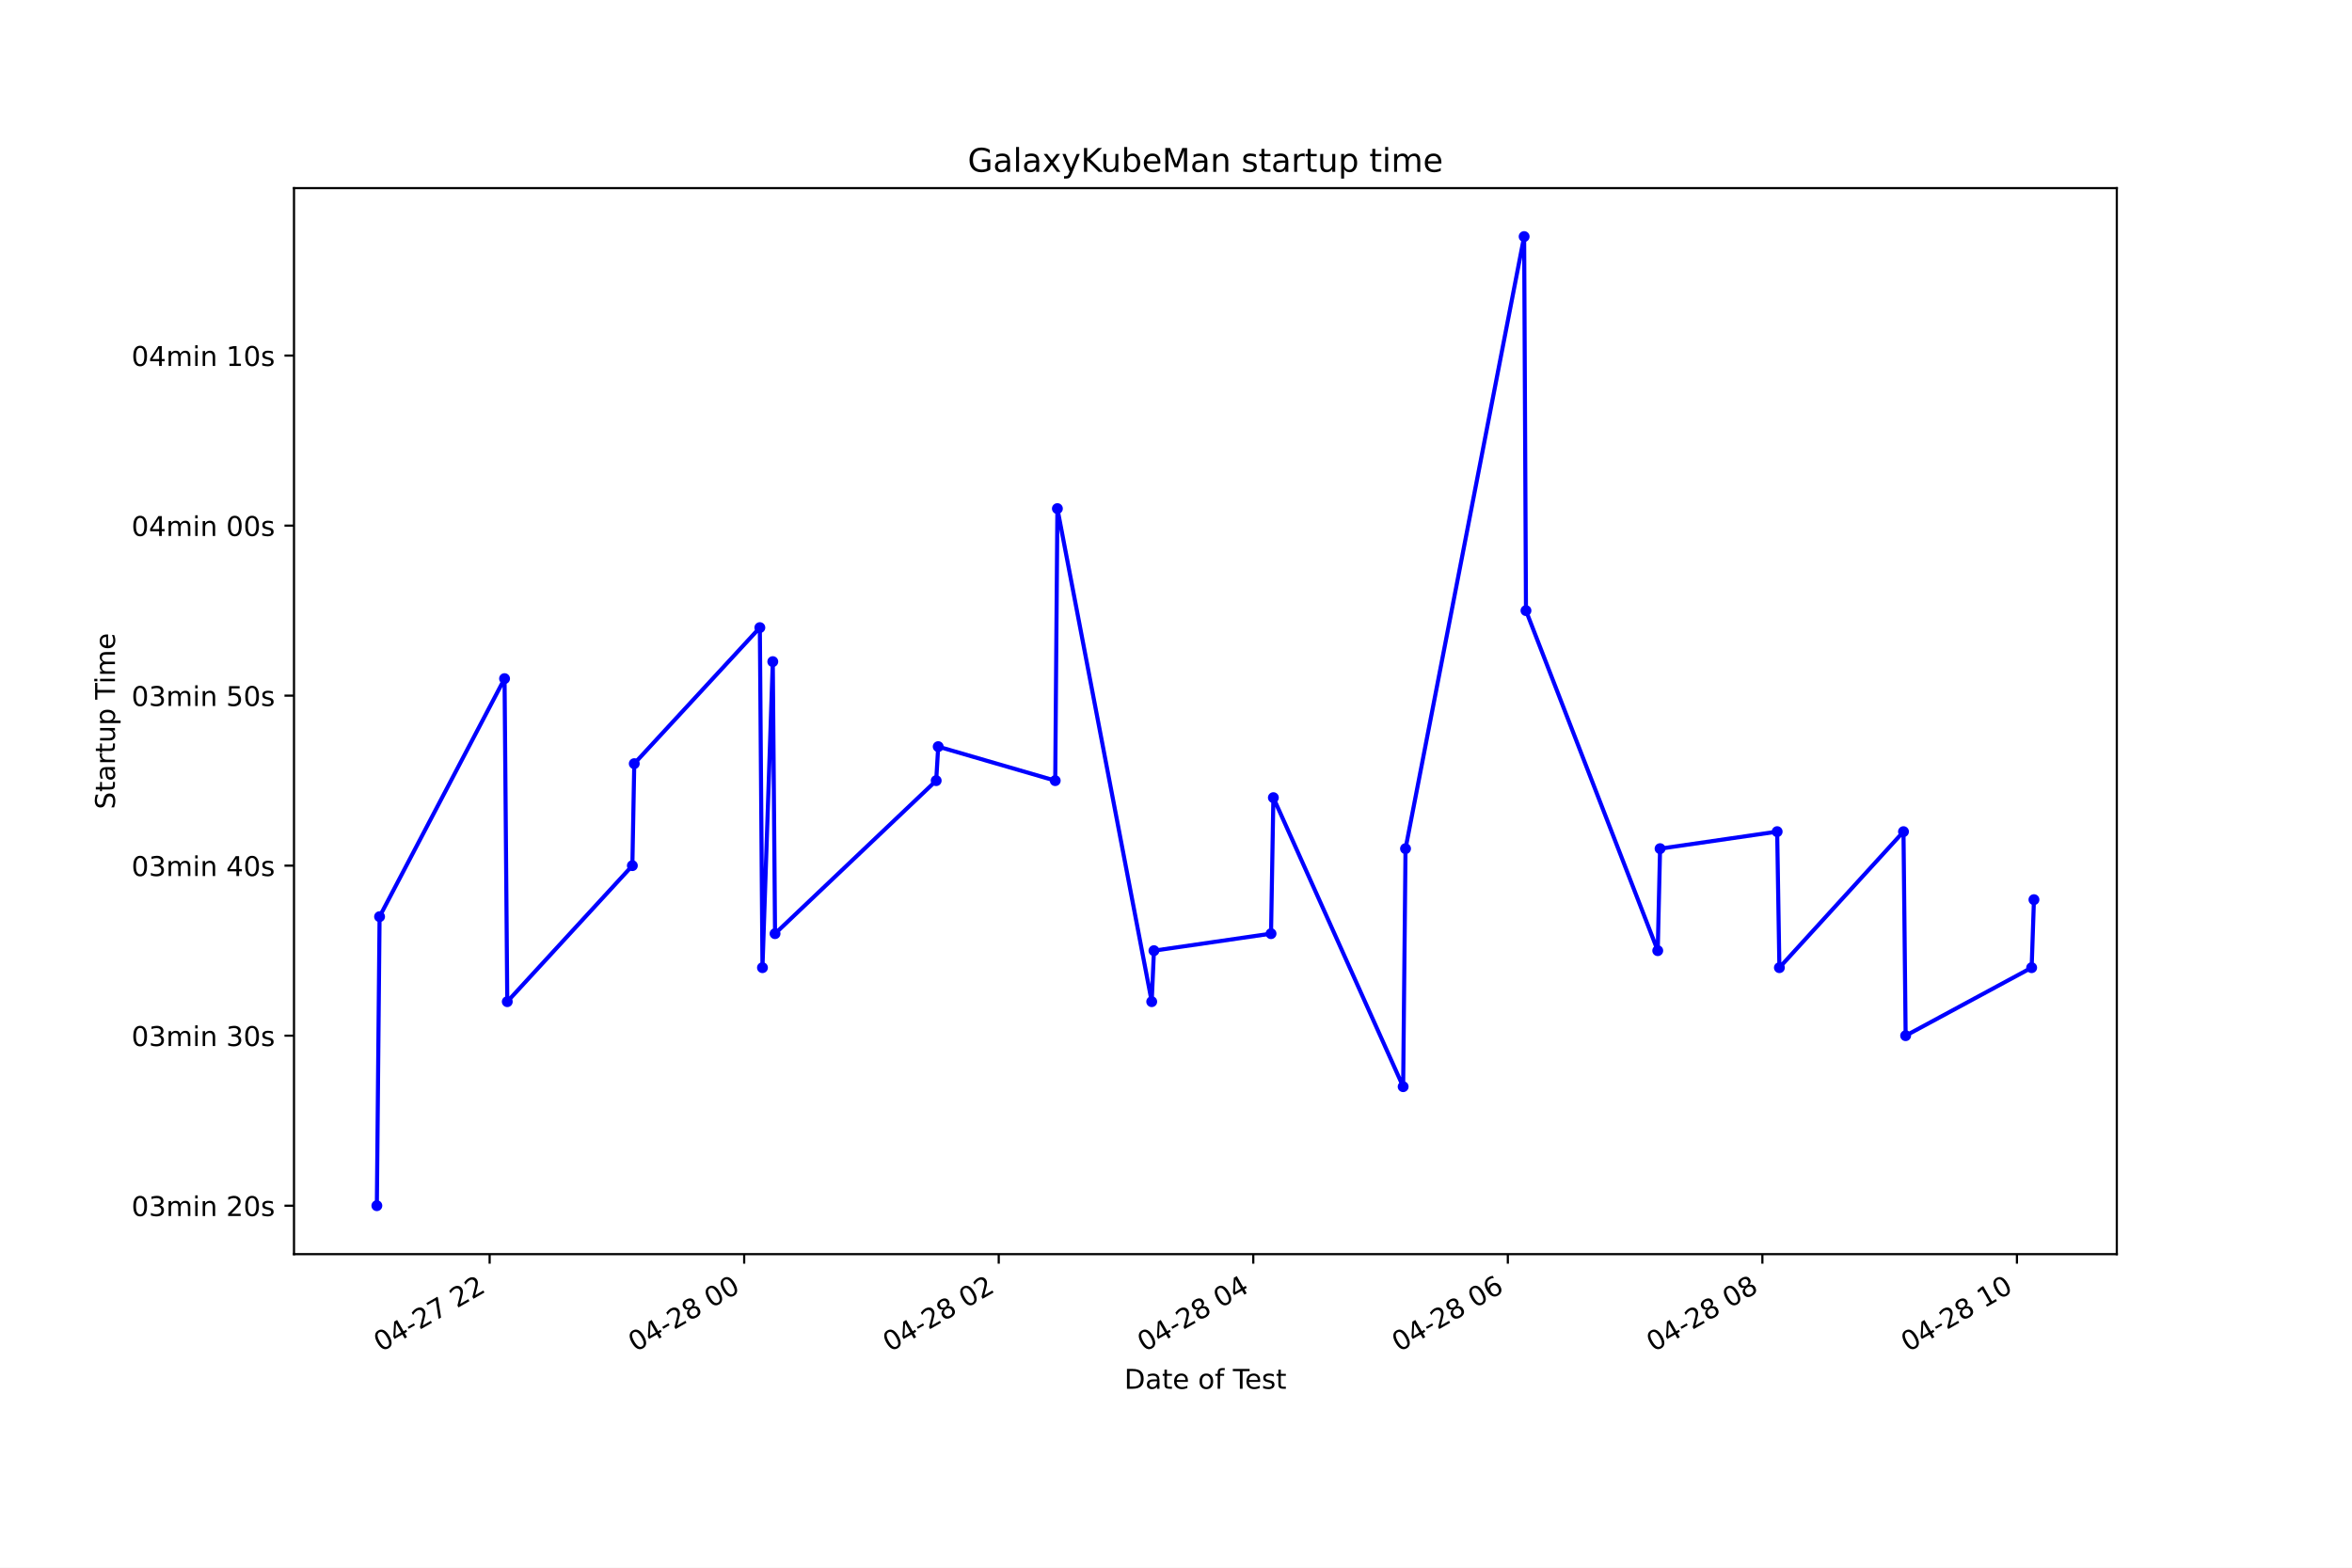
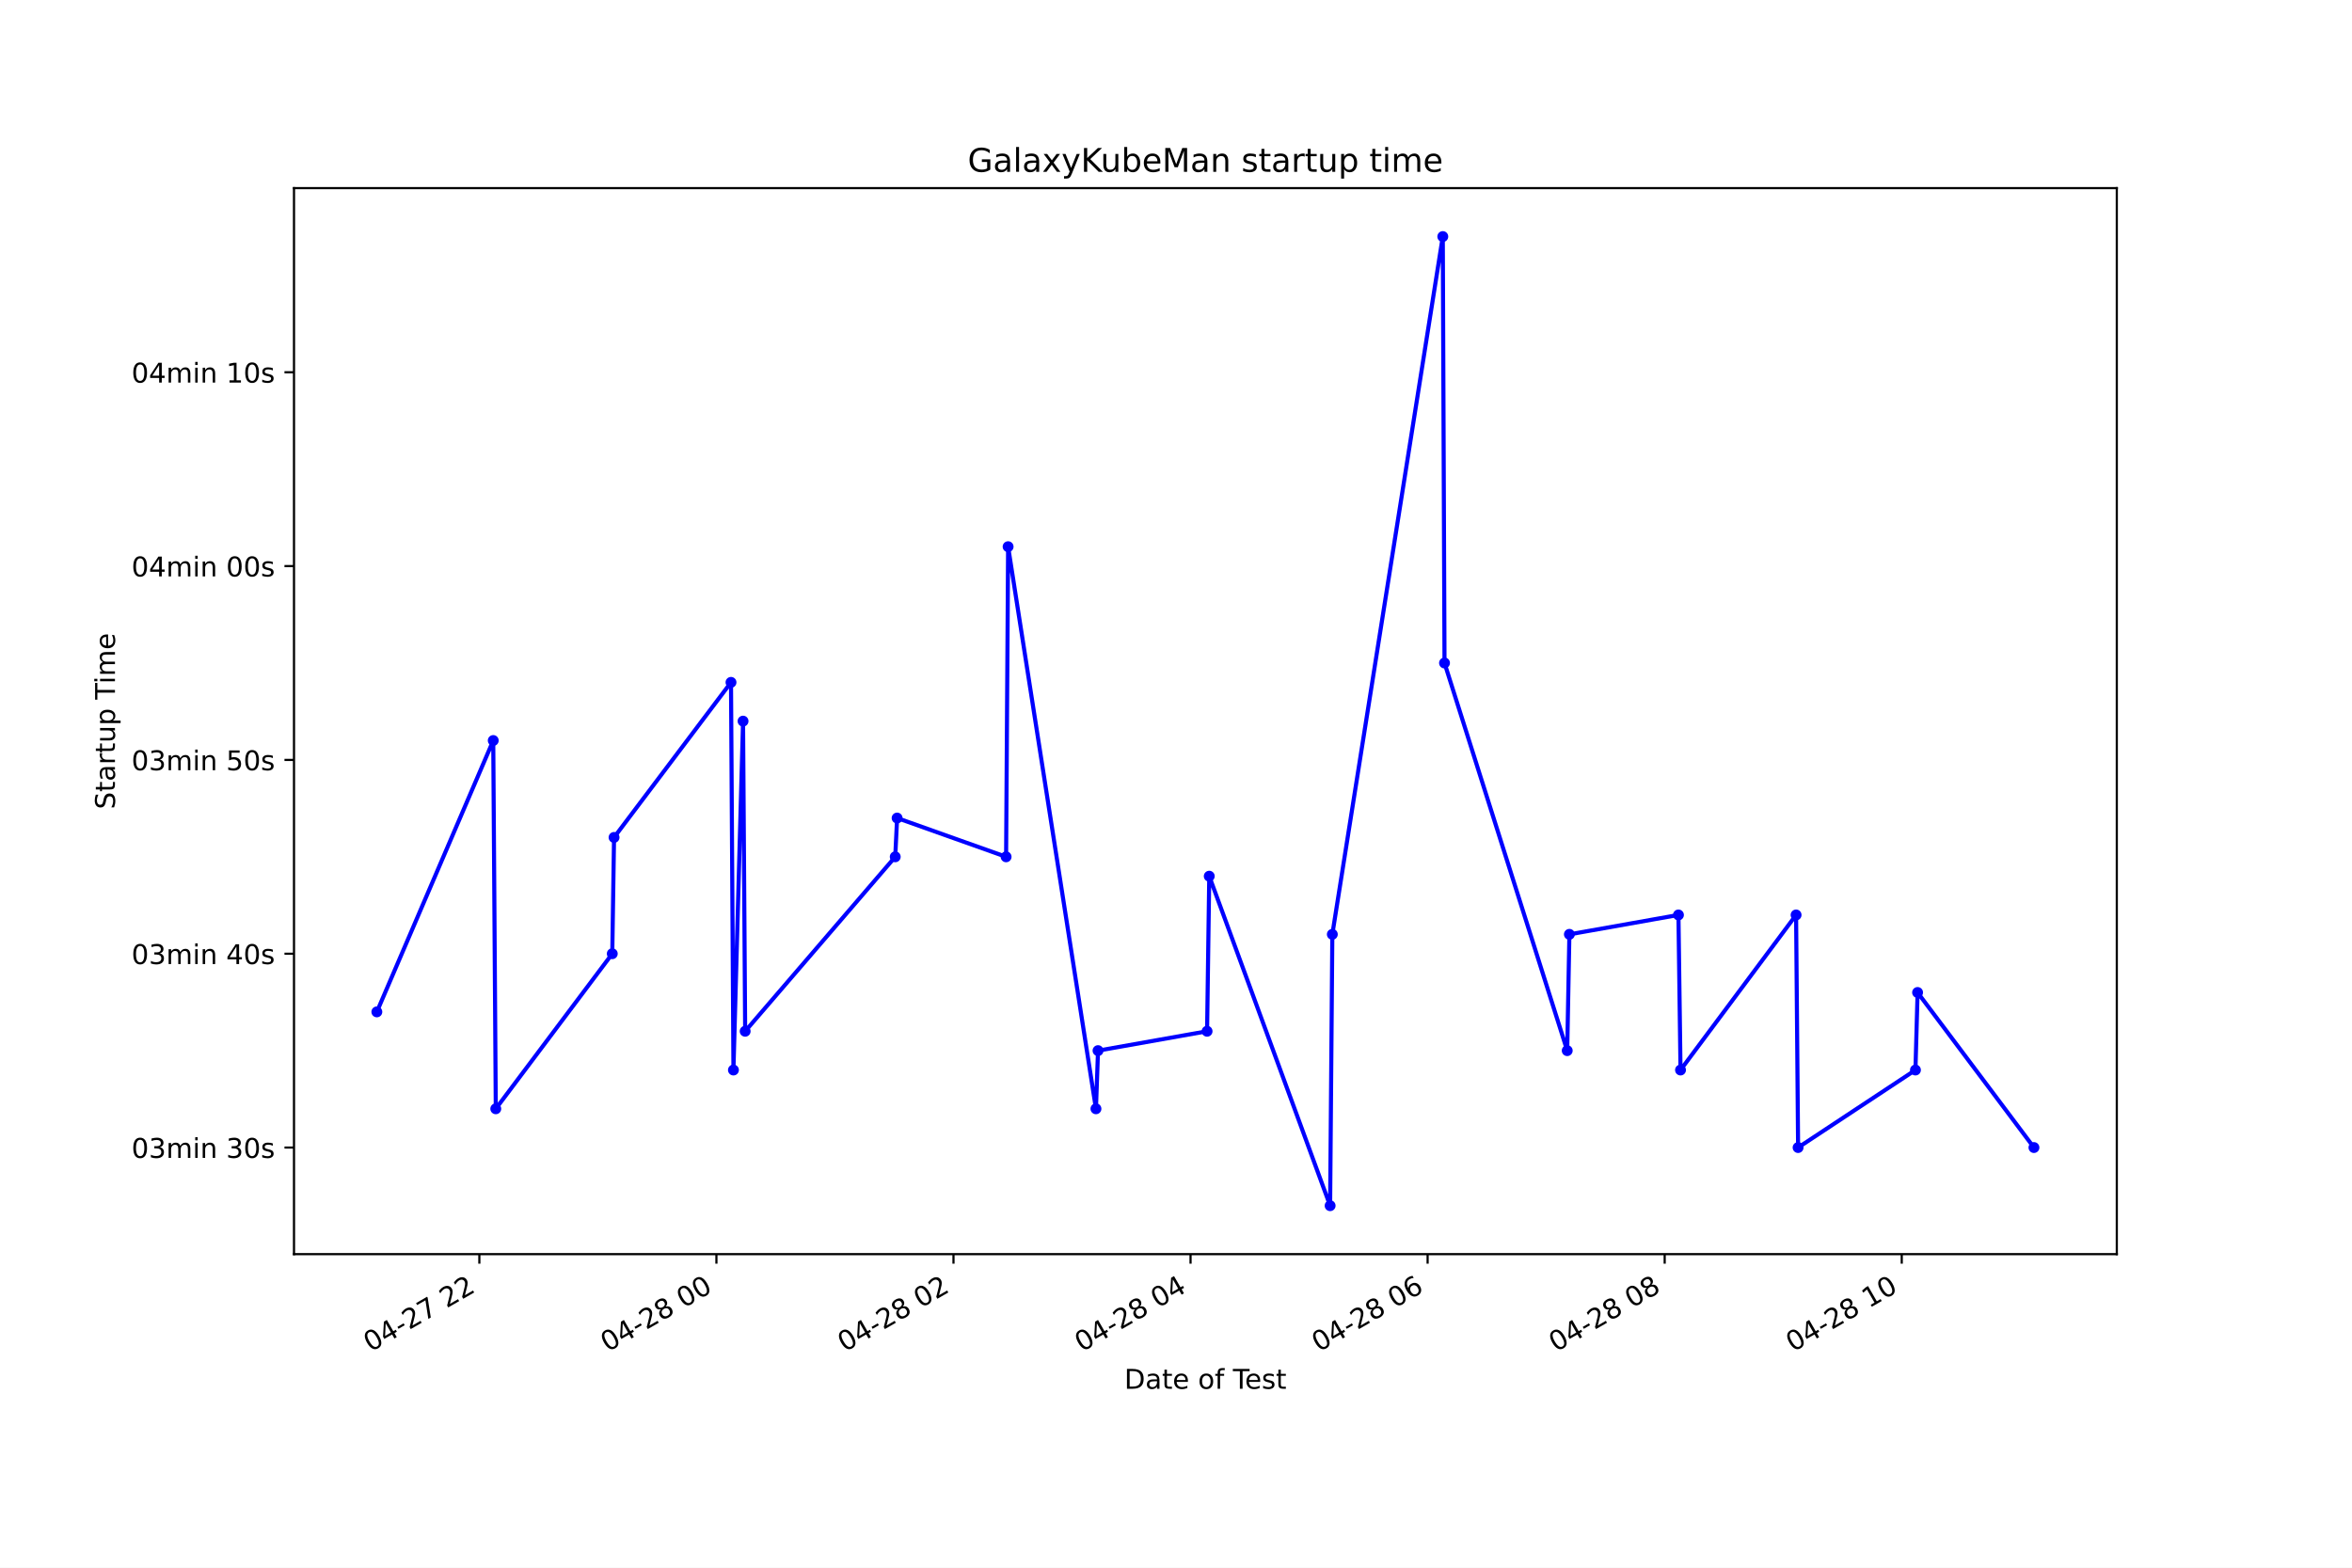
<svg xmlns="http://www.w3.org/2000/svg" xmlns:xlink="http://www.w3.org/1999/xlink" height="576pt" version="1.1" viewBox="0 0 864 576" width="864pt">
  <defs>
    <style type="text/css">*{stroke-linecap:butt;stroke-linejoin:round;}</style>
  </defs>
  <g id="figure_1">
    <g id="patch_1">
      <path d="M 0 576  L 864 576  L 864 0  L 0 0  z " style="fill:#ffffff;" />
    </g>
    <g id="axes_1">
      <g id="patch_2">
        <path d="M 108 460.8  L 777.6 460.8  L 777.6 69.12  L 108 69.12  z " style="fill:#ffffff;" />
      </g>
      <g id="matplotlib.axis_1">
        <g id="xtick_1">
          <g id="line2d_1">
            <defs>
-               <path d="M 0 0  L 0 3.5  " id="m2282f5052c" style="stroke:#000000;stroke-width:0.8;" />
+               <path d="M 0 0  L 0 3.5  " id="m87cd0deaf4" style="stroke:#000000;stroke-width:0.8;" />
            </defs>
            <g>
-               <use style="stroke:#000000;stroke-width:0.8;" x="179.866" xlink:href="#m2282f5052c" y="460.8" />
+               <use style="stroke:#000000;stroke-width:0.8;" x="176.089" xlink:href="#m87cd0deaf4" y="460.8" />
            </g>
          </g>
          <g id="text_1">
-             <g transform="translate(139.8887 496.8609)rotate(-30)scale(0.1 -0.1)">
+             <g transform="translate(136.1116 496.8609)rotate(-30)scale(0.1 -0.1)">
              <defs>
                <path d="M 2034 4250  Q 1547 4250 1301 3770  Q 1056 3291 1056 2328  Q 1056 1369 1301 889  Q 1547 409 2034 409  Q 2525 409 2770 889  Q 3016 1369 3016 2328  Q 3016 3291 2770 3770  Q 2525 4250 2034 4250  z M 2034 4750  Q 2819 4750 3233 4129  Q 3647 3509 3647 2328  Q 3647 1150 3233 529  Q 2819 -91 2034 -91  Q 1250 -91 836 529  Q 422 1150 422 2328  Q 422 3509 836 4129  Q 1250 4750 2034 4750  z " id="DejaVuSans-30" transform="scale(0.015625)" />
                <path d="M 2419 4116  L 825 1625  L 2419 1625  L 2419 4116  z M 2253 4666  L 3047 4666  L 3047 1625  L 3713 1625  L 3713 1100  L 3047 1100  L 3047 0  L 2419 0  L 2419 1100  L 313 1100  L 313 1709  L 2253 4666  z " id="DejaVuSans-34" transform="scale(0.015625)" />
                <path d="M 313 2009  L 1997 2009  L 1997 1497  L 313 1497  L 313 2009  z " id="DejaVuSans-2d" transform="scale(0.015625)" />
                <path d="M 1228 531  L 3431 531  L 3431 0  L 469 0  L 469 531  Q 828 903 1448 1529  Q 2069 2156 2228 2338  Q 2531 2678 2651 2914  Q 2772 3150 2772 3378  Q 2772 3750 2511 3984  Q 2250 4219 1831 4219  Q 1534 4219 1204 4116  Q 875 4013 500 3803  L 500 4441  Q 881 4594 1212 4672  Q 1544 4750 1819 4750  Q 2544 4750 2975 4387  Q 3406 4025 3406 3419  Q 3406 3131 3298 2873  Q 3191 2616 2906 2266  Q 2828 2175 2409 1742  Q 1991 1309 1228 531  z " id="DejaVuSans-32" transform="scale(0.015625)" />
                <path d="M 525 4666  L 3525 4666  L 3525 4397  L 1831 0  L 1172 0  L 2766 4134  L 525 4134  L 525 4666  z " id="DejaVuSans-37" transform="scale(0.015625)" />
                <path id="DejaVuSans-20" transform="scale(0.015625)" />
              </defs>
              <use xlink:href="#DejaVuSans-30" />
              <use x="63.623" xlink:href="#DejaVuSans-34" />
              <use x="127.246" xlink:href="#DejaVuSans-2d" />
              <use x="163.33" xlink:href="#DejaVuSans-32" />
              <use x="226.953" xlink:href="#DejaVuSans-37" />
              <use x="290.576" xlink:href="#DejaVuSans-20" />
              <use x="322.363" xlink:href="#DejaVuSans-32" />
              <use x="385.986" xlink:href="#DejaVuSans-32" />
            </g>
          </g>
        </g>
        <g id="xtick_2">
          <g id="line2d_2">
            <g>
-               <use style="stroke:#000000;stroke-width:0.8;" x="273.374" xlink:href="#m2282f5052c" y="460.8" />
+               <use style="stroke:#000000;stroke-width:0.8;" x="263.174" xlink:href="#m87cd0deaf4" y="460.8" />
            </g>
          </g>
          <g id="text_2">
-             <g transform="translate(233.3972 496.8609)rotate(-30)scale(0.1 -0.1)">
+             <g transform="translate(223.197 496.8609)rotate(-30)scale(0.1 -0.1)">
              <defs>
                <path d="M 2034 2216  Q 1584 2216 1326 1975  Q 1069 1734 1069 1313  Q 1069 891 1326 650  Q 1584 409 2034 409  Q 2484 409 2743 651  Q 3003 894 3003 1313  Q 3003 1734 2745 1975  Q 2488 2216 2034 2216  z M 1403 2484  Q 997 2584 770 2862  Q 544 3141 544 3541  Q 544 4100 942 4425  Q 1341 4750 2034 4750  Q 2731 4750 3128 4425  Q 3525 4100 3525 3541  Q 3525 3141 3298 2862  Q 3072 2584 2669 2484  Q 3125 2378 3379 2068  Q 3634 1759 3634 1313  Q 3634 634 3220 271  Q 2806 -91 2034 -91  Q 1263 -91 848 271  Q 434 634 434 1313  Q 434 1759 690 2068  Q 947 2378 1403 2484  z M 1172 3481  Q 1172 3119 1398 2916  Q 1625 2713 2034 2713  Q 2441 2713 2670 2916  Q 2900 3119 2900 3481  Q 2900 3844 2670 4047  Q 2441 4250 2034 4250  Q 1625 4250 1398 4047  Q 1172 3844 1172 3481  z " id="DejaVuSans-38" transform="scale(0.015625)" />
              </defs>
              <use xlink:href="#DejaVuSans-30" />
              <use x="63.623" xlink:href="#DejaVuSans-34" />
              <use x="127.246" xlink:href="#DejaVuSans-2d" />
              <use x="163.33" xlink:href="#DejaVuSans-32" />
              <use x="226.953" xlink:href="#DejaVuSans-38" />
              <use x="290.576" xlink:href="#DejaVuSans-20" />
              <use x="322.363" xlink:href="#DejaVuSans-30" />
              <use x="385.986" xlink:href="#DejaVuSans-30" />
            </g>
          </g>
        </g>
        <g id="xtick_3">
          <g id="line2d_3">
            <g>
-               <use style="stroke:#000000;stroke-width:0.8;" x="366.883" xlink:href="#m2282f5052c" y="460.8" />
+               <use style="stroke:#000000;stroke-width:0.8;" x="350.26" xlink:href="#m87cd0deaf4" y="460.8" />
            </g>
          </g>
          <g id="text_3">
-             <g transform="translate(326.9056 496.8609)rotate(-30)scale(0.1 -0.1)">
+             <g transform="translate(310.2825 496.8609)rotate(-30)scale(0.1 -0.1)">
              <use xlink:href="#DejaVuSans-30" />
              <use x="63.623" xlink:href="#DejaVuSans-34" />
              <use x="127.246" xlink:href="#DejaVuSans-2d" />
              <use x="163.33" xlink:href="#DejaVuSans-32" />
              <use x="226.953" xlink:href="#DejaVuSans-38" />
              <use x="290.576" xlink:href="#DejaVuSans-20" />
              <use x="322.363" xlink:href="#DejaVuSans-30" />
              <use x="385.986" xlink:href="#DejaVuSans-32" />
            </g>
          </g>
        </g>
        <g id="xtick_4">
          <g id="line2d_4">
            <g>
-               <use style="stroke:#000000;stroke-width:0.8;" x="460.391" xlink:href="#m2282f5052c" y="460.8" />
+               <use style="stroke:#000000;stroke-width:0.8;" x="437.345" xlink:href="#m87cd0deaf4" y="460.8" />
            </g>
          </g>
          <g id="text_4">
-             <g transform="translate(420.4141 496.8609)rotate(-30)scale(0.1 -0.1)">
+             <g transform="translate(397.3679 496.8609)rotate(-30)scale(0.1 -0.1)">
              <use xlink:href="#DejaVuSans-30" />
              <use x="63.623" xlink:href="#DejaVuSans-34" />
              <use x="127.246" xlink:href="#DejaVuSans-2d" />
              <use x="163.33" xlink:href="#DejaVuSans-32" />
              <use x="226.953" xlink:href="#DejaVuSans-38" />
              <use x="290.576" xlink:href="#DejaVuSans-20" />
              <use x="322.363" xlink:href="#DejaVuSans-30" />
              <use x="385.986" xlink:href="#DejaVuSans-34" />
            </g>
          </g>
        </g>
        <g id="xtick_5">
          <g id="line2d_5">
            <g>
-               <use style="stroke:#000000;stroke-width:0.8;" x="553.9" xlink:href="#m2282f5052c" y="460.8" />
+               <use style="stroke:#000000;stroke-width:0.8;" x="524.431" xlink:href="#m87cd0deaf4" y="460.8" />
            </g>
          </g>
          <g id="text_5">
-             <g transform="translate(513.9226 496.8609)rotate(-30)scale(0.1 -0.1)">
+             <g transform="translate(484.4534 496.8609)rotate(-30)scale(0.1 -0.1)">
              <defs>
                <path d="M 2113 2584  Q 1688 2584 1439 2293  Q 1191 2003 1191 1497  Q 1191 994 1439 701  Q 1688 409 2113 409  Q 2538 409 2786 701  Q 3034 994 3034 1497  Q 3034 2003 2786 2293  Q 2538 2584 2113 2584  z M 3366 4563  L 3366 3988  Q 3128 4100 2886 4159  Q 2644 4219 2406 4219  Q 1781 4219 1451 3797  Q 1122 3375 1075 2522  Q 1259 2794 1537 2939  Q 1816 3084 2150 3084  Q 2853 3084 3261 2657  Q 3669 2231 3669 1497  Q 3669 778 3244 343  Q 2819 -91 2113 -91  Q 1303 -91 875 529  Q 447 1150 447 2328  Q 447 3434 972 4092  Q 1497 4750 2381 4750  Q 2619 4750 2861 4703  Q 3103 4656 3366 4563  z " id="DejaVuSans-36" transform="scale(0.015625)" />
              </defs>
              <use xlink:href="#DejaVuSans-30" />
              <use x="63.623" xlink:href="#DejaVuSans-34" />
              <use x="127.246" xlink:href="#DejaVuSans-2d" />
              <use x="163.33" xlink:href="#DejaVuSans-32" />
              <use x="226.953" xlink:href="#DejaVuSans-38" />
              <use x="290.576" xlink:href="#DejaVuSans-20" />
              <use x="322.363" xlink:href="#DejaVuSans-30" />
              <use x="385.986" xlink:href="#DejaVuSans-36" />
            </g>
          </g>
        </g>
        <g id="xtick_6">
          <g id="line2d_6">
            <g>
-               <use style="stroke:#000000;stroke-width:0.8;" x="647.408" xlink:href="#m2282f5052c" y="460.8" />
+               <use style="stroke:#000000;stroke-width:0.8;" x="611.516" xlink:href="#m87cd0deaf4" y="460.8" />
            </g>
          </g>
          <g id="text_6">
-             <g transform="translate(607.4311 496.8609)rotate(-30)scale(0.1 -0.1)">
+             <g transform="translate(571.5388 496.8609)rotate(-30)scale(0.1 -0.1)">
              <use xlink:href="#DejaVuSans-30" />
              <use x="63.623" xlink:href="#DejaVuSans-34" />
              <use x="127.246" xlink:href="#DejaVuSans-2d" />
              <use x="163.33" xlink:href="#DejaVuSans-32" />
              <use x="226.953" xlink:href="#DejaVuSans-38" />
              <use x="290.576" xlink:href="#DejaVuSans-20" />
              <use x="322.363" xlink:href="#DejaVuSans-30" />
              <use x="385.986" xlink:href="#DejaVuSans-38" />
            </g>
          </g>
        </g>
        <g id="xtick_7">
          <g id="line2d_7">
            <g>
-               <use style="stroke:#000000;stroke-width:0.8;" x="740.917" xlink:href="#m2282f5052c" y="460.8" />
+               <use style="stroke:#000000;stroke-width:0.8;" x="698.601" xlink:href="#m87cd0deaf4" y="460.8" />
            </g>
          </g>
          <g id="text_7">
-             <g transform="translate(700.9396 496.8609)rotate(-30)scale(0.1 -0.1)">
+             <g transform="translate(658.6242 496.8609)rotate(-30)scale(0.1 -0.1)">
              <defs>
                <path d="M 794 531  L 1825 531  L 1825 4091  L 703 3866  L 703 4441  L 1819 4666  L 2450 4666  L 2450 531  L 3481 531  L 3481 0  L 794 0  L 794 531  z " id="DejaVuSans-31" transform="scale(0.015625)" />
              </defs>
              <use xlink:href="#DejaVuSans-30" />
              <use x="63.623" xlink:href="#DejaVuSans-34" />
              <use x="127.246" xlink:href="#DejaVuSans-2d" />
              <use x="163.33" xlink:href="#DejaVuSans-32" />
              <use x="226.953" xlink:href="#DejaVuSans-38" />
              <use x="290.576" xlink:href="#DejaVuSans-20" />
              <use x="322.363" xlink:href="#DejaVuSans-31" />
              <use x="385.986" xlink:href="#DejaVuSans-30" />
            </g>
          </g>
        </g>
        <g id="text_8">
          <g transform="translate(413.0063 510.2604)scale(0.1 -0.1)">
            <defs>
              <path d="M 1259 4147  L 1259 519  L 2022 519  Q 2988 519 3436 956  Q 3884 1394 3884 2338  Q 3884 3275 3436 3711  Q 2988 4147 2022 4147  L 1259 4147  z M 628 4666  L 1925 4666  Q 3281 4666 3915 4102  Q 4550 3538 4550 2338  Q 4550 1131 3912 565  Q 3275 0 1925 0  L 628 0  L 628 4666  z " id="DejaVuSans-44" transform="scale(0.015625)" />
              <path d="M 2194 1759  Q 1497 1759 1228 1600  Q 959 1441 959 1056  Q 959 750 1161 570  Q 1363 391 1709 391  Q 2188 391 2477 730  Q 2766 1069 2766 1631  L 2766 1759  L 2194 1759  z M 3341 1997  L 3341 0  L 2766 0  L 2766 531  Q 2569 213 2275 61  Q 1981 -91 1556 -91  Q 1019 -91 701 211  Q 384 513 384 1019  Q 384 1609 779 1909  Q 1175 2209 1959 2209  L 2766 2209  L 2766 2266  Q 2766 2663 2505 2880  Q 2244 3097 1772 3097  Q 1472 3097 1187 3025  Q 903 2953 641 2809  L 641 3341  Q 956 3463 1253 3523  Q 1550 3584 1831 3584  Q 2591 3584 2966 3190  Q 3341 2797 3341 1997  z " id="DejaVuSans-61" transform="scale(0.015625)" />
              <path d="M 1172 4494  L 1172 3500  L 2356 3500  L 2356 3053  L 1172 3053  L 1172 1153  Q 1172 725 1289 603  Q 1406 481 1766 481  L 2356 481  L 2356 0  L 1766 0  Q 1100 0 847 248  Q 594 497 594 1153  L 594 3053  L 172 3053  L 172 3500  L 594 3500  L 594 4494  L 1172 4494  z " id="DejaVuSans-74" transform="scale(0.015625)" />
              <path d="M 3597 1894  L 3597 1613  L 953 1613  Q 991 1019 1311 708  Q 1631 397 2203 397  Q 2534 397 2845 478  Q 3156 559 3463 722  L 3463 178  Q 3153 47 2828 -22  Q 2503 -91 2169 -91  Q 1331 -91 842 396  Q 353 884 353 1716  Q 353 2575 817 3079  Q 1281 3584 2069 3584  Q 2775 3584 3186 3129  Q 3597 2675 3597 1894  z M 3022 2063  Q 3016 2534 2758 2815  Q 2500 3097 2075 3097  Q 1594 3097 1305 2825  Q 1016 2553 972 2059  L 3022 2063  z " id="DejaVuSans-65" transform="scale(0.015625)" />
              <path d="M 1959 3097  Q 1497 3097 1228 2736  Q 959 2375 959 1747  Q 959 1119 1226 758  Q 1494 397 1959 397  Q 2419 397 2687 759  Q 2956 1122 2956 1747  Q 2956 2369 2687 2733  Q 2419 3097 1959 3097  z M 1959 3584  Q 2709 3584 3137 3096  Q 3566 2609 3566 1747  Q 3566 888 3137 398  Q 2709 -91 1959 -91  Q 1206 -91 779 398  Q 353 888 353 1747  Q 353 2609 779 3096  Q 1206 3584 1959 3584  z " id="DejaVuSans-6f" transform="scale(0.015625)" />
              <path d="M 2375 4863  L 2375 4384  L 1825 4384  Q 1516 4384 1395 4259  Q 1275 4134 1275 3809  L 1275 3500  L 2222 3500  L 2222 3053  L 1275 3053  L 1275 0  L 697 0  L 697 3053  L 147 3053  L 147 3500  L 697 3500  L 697 3744  Q 697 4328 969 4595  Q 1241 4863 1831 4863  L 2375 4863  z " id="DejaVuSans-66" transform="scale(0.015625)" />
              <path d="M -19 4666  L 3928 4666  L 3928 4134  L 2272 4134  L 2272 0  L 1638 0  L 1638 4134  L -19 4134  L -19 4666  z " id="DejaVuSans-54" transform="scale(0.015625)" />
              <path d="M 2834 3397  L 2834 2853  Q 2591 2978 2328 3040  Q 2066 3103 1784 3103  Q 1356 3103 1142 2972  Q 928 2841 928 2578  Q 928 2378 1081 2264  Q 1234 2150 1697 2047  L 1894 2003  Q 2506 1872 2764 1633  Q 3022 1394 3022 966  Q 3022 478 2636 193  Q 2250 -91 1575 -91  Q 1294 -91 989 -36  Q 684 19 347 128  L 347 722  Q 666 556 975 473  Q 1284 391 1588 391  Q 1994 391 2212 530  Q 2431 669 2431 922  Q 2431 1156 2273 1281  Q 2116 1406 1581 1522  L 1381 1569  Q 847 1681 609 1914  Q 372 2147 372 2553  Q 372 3047 722 3315  Q 1072 3584 1716 3584  Q 2034 3584 2315 3537  Q 2597 3491 2834 3397  z " id="DejaVuSans-73" transform="scale(0.015625)" />
            </defs>
            <use xlink:href="#DejaVuSans-44" />
            <use x="77.002" xlink:href="#DejaVuSans-61" />
            <use x="138.281" xlink:href="#DejaVuSans-74" />
            <use x="177.49" xlink:href="#DejaVuSans-65" />
            <use x="239.014" xlink:href="#DejaVuSans-20" />
            <use x="270.801" xlink:href="#DejaVuSans-6f" />
            <use x="331.982" xlink:href="#DejaVuSans-66" />
            <use x="367.188" xlink:href="#DejaVuSans-20" />
            <use x="398.975" xlink:href="#DejaVuSans-54" />
            <use x="443.059" xlink:href="#DejaVuSans-65" />
            <use x="504.582" xlink:href="#DejaVuSans-73" />
            <use x="556.682" xlink:href="#DejaVuSans-74" />
          </g>
        </g>
      </g>
      <g id="matplotlib.axis_2">
        <g id="ytick_1">
          <g id="line2d_8">
            <defs>
-               <path d="M 0 0  L -3.5 0  " id="m53873a7076" style="stroke:#000000;stroke-width:0.8;" />
+               <path d="M 0 0  L -3.5 0  " id="mfc1b7e62da" style="stroke:#000000;stroke-width:0.8;" />
            </defs>
            <g>
-               <use style="stroke:#000000;stroke-width:0.8;" x="108" xlink:href="#m53873a7076" y="442.996" />
+               <use style="stroke:#000000;stroke-width:0.8;" x="108" xlink:href="#mfc1b7e62da" y="421.632" />
            </g>
          </g>
          <g id="text_9">
-             <g transform="translate(48.30625 446.7956)scale(0.1 -0.1)">
+             <g transform="translate(48.30625 425.4312)scale(0.1 -0.1)">
              <defs>
                <path d="M 2597 2516  Q 3050 2419 3304 2112  Q 3559 1806 3559 1356  Q 3559 666 3084 287  Q 2609 -91 1734 -91  Q 1441 -91 1130 -33  Q 819 25 488 141  L 488 750  Q 750 597 1062 519  Q 1375 441 1716 441  Q 2309 441 2620 675  Q 2931 909 2931 1356  Q 2931 1769 2642 2001  Q 2353 2234 1838 2234  L 1294 2234  L 1294 2753  L 1863 2753  Q 2328 2753 2575 2939  Q 2822 3125 2822 3475  Q 2822 3834 2567 4026  Q 2313 4219 1838 4219  Q 1578 4219 1281 4162  Q 984 4106 628 3988  L 628 4550  Q 988 4650 1302 4700  Q 1616 4750 1894 4750  Q 2613 4750 3031 4423  Q 3450 4097 3450 3541  Q 3450 3153 3228 2886  Q 3006 2619 2597 2516  z " id="DejaVuSans-33" transform="scale(0.015625)" />
                <path d="M 3328 2828  Q 3544 3216 3844 3400  Q 4144 3584 4550 3584  Q 5097 3584 5394 3201  Q 5691 2819 5691 2113  L 5691 0  L 5113 0  L 5113 2094  Q 5113 2597 4934 2840  Q 4756 3084 4391 3084  Q 3944 3084 3684 2787  Q 3425 2491 3425 1978  L 3425 0  L 2847 0  L 2847 2094  Q 2847 2600 2669 2842  Q 2491 3084 2119 3084  Q 1678 3084 1418 2786  Q 1159 2488 1159 1978  L 1159 0  L 581 0  L 581 3500  L 1159 3500  L 1159 2956  Q 1356 3278 1631 3431  Q 1906 3584 2284 3584  Q 2666 3584 2933 3390  Q 3200 3197 3328 2828  z " id="DejaVuSans-6d" transform="scale(0.015625)" />
                <path d="M 603 3500  L 1178 3500  L 1178 0  L 603 0  L 603 3500  z M 603 4863  L 1178 4863  L 1178 4134  L 603 4134  L 603 4863  z " id="DejaVuSans-69" transform="scale(0.015625)" />
                <path d="M 3513 2113  L 3513 0  L 2938 0  L 2938 2094  Q 2938 2591 2744 2837  Q 2550 3084 2163 3084  Q 1697 3084 1428 2787  Q 1159 2491 1159 1978  L 1159 0  L 581 0  L 581 3500  L 1159 3500  L 1159 2956  Q 1366 3272 1645 3428  Q 1925 3584 2291 3584  Q 2894 3584 3203 3211  Q 3513 2838 3513 2113  z " id="DejaVuSans-6e" transform="scale(0.015625)" />
              </defs>
-               <use xlink:href="#DejaVuSans-30" />
-               <use x="63.623" xlink:href="#DejaVuSans-33" />
-               <use x="127.246" xlink:href="#DejaVuSans-6d" />
-               <use x="224.658" xlink:href="#DejaVuSans-69" />
-               <use x="252.441" xlink:href="#DejaVuSans-6e" />
-               <use x="315.82" xlink:href="#DejaVuSans-20" />
-               <use x="347.607" xlink:href="#DejaVuSans-32" />
-               <use x="411.23" xlink:href="#DejaVuSans-30" />
-               <use x="474.854" xlink:href="#DejaVuSans-73" />
-             </g>
-           </g>
-         </g>
-         <g id="ytick_2">
-           <g id="line2d_9">
-             <g>
-               <use style="stroke:#000000;stroke-width:0.8;" x="108" xlink:href="#m53873a7076" y="380.527" />
-             </g>
-           </g>
-           <g id="text_10">
-             <g transform="translate(48.30625 384.3267)scale(0.1 -0.1)">
              <use xlink:href="#DejaVuSans-30" />
              <use x="63.623" xlink:href="#DejaVuSans-33" />
              <use x="127.246" xlink:href="#DejaVuSans-6d" />
              <use x="224.658" xlink:href="#DejaVuSans-69" />
              <use x="252.441" xlink:href="#DejaVuSans-6e" />
              <use x="315.82" xlink:href="#DejaVuSans-20" />
              <use x="347.607" xlink:href="#DejaVuSans-33" />
              <use x="411.23" xlink:href="#DejaVuSans-30" />
              <use x="474.854" xlink:href="#DejaVuSans-73" />
            </g>
          </g>
        </g>
-         <g id="ytick_3">
-           <g id="line2d_10">
-             <g>
-               <use style="stroke:#000000;stroke-width:0.8;" x="108" xlink:href="#m53873a7076" y="318.059" />
-             </g>
-           </g>
-           <g id="text_11">
-             <g transform="translate(48.30625 321.8578)scale(0.1 -0.1)">
+         <g id="ytick_2">
+           <g id="line2d_9">
+             <g>
+               <use style="stroke:#000000;stroke-width:0.8;" x="108" xlink:href="#mfc1b7e62da" y="350.417" />
+             </g>
+           </g>
+           <g id="text_10">
+             <g transform="translate(48.30625 354.2167)scale(0.1 -0.1)">
              <use xlink:href="#DejaVuSans-30" />
              <use x="63.623" xlink:href="#DejaVuSans-33" />
              <use x="127.246" xlink:href="#DejaVuSans-6d" />
              <use x="224.658" xlink:href="#DejaVuSans-69" />
              <use x="252.441" xlink:href="#DejaVuSans-6e" />
              <use x="315.82" xlink:href="#DejaVuSans-20" />
              <use x="347.607" xlink:href="#DejaVuSans-34" />
              <use x="411.23" xlink:href="#DejaVuSans-30" />
              <use x="474.854" xlink:href="#DejaVuSans-73" />
            </g>
          </g>
        </g>
-         <g id="ytick_4">
-           <g id="line2d_11">
-             <g>
-               <use style="stroke:#000000;stroke-width:0.8;" x="108" xlink:href="#m53873a7076" y="255.59" />
-             </g>
-           </g>
-           <g id="text_12">
-             <g transform="translate(48.30625 259.3889)scale(0.1 -0.1)">
+         <g id="ytick_3">
+           <g id="line2d_10">
+             <g>
+               <use style="stroke:#000000;stroke-width:0.8;" x="108" xlink:href="#mfc1b7e62da" y="279.203" />
+             </g>
+           </g>
+           <g id="text_11">
+             <g transform="translate(48.30625 283.0021)scale(0.1 -0.1)">
              <defs>
                <path d="M 691 4666  L 3169 4666  L 3169 4134  L 1269 4134  L 1269 2991  Q 1406 3038 1543 3061  Q 1681 3084 1819 3084  Q 2600 3084 3056 2656  Q 3513 2228 3513 1497  Q 3513 744 3044 326  Q 2575 -91 1722 -91  Q 1428 -91 1123 -41  Q 819 9 494 109  L 494 744  Q 775 591 1075 516  Q 1375 441 1709 441  Q 2250 441 2565 725  Q 2881 1009 2881 1497  Q 2881 1984 2565 2268  Q 2250 2553 1709 2553  Q 1456 2553 1204 2497  Q 953 2441 691 2322  L 691 4666  z " id="DejaVuSans-35" transform="scale(0.015625)" />
              </defs>
              <use xlink:href="#DejaVuSans-30" />
              <use x="63.623" xlink:href="#DejaVuSans-33" />
              <use x="127.246" xlink:href="#DejaVuSans-6d" />
              <use x="224.658" xlink:href="#DejaVuSans-69" />
              <use x="252.441" xlink:href="#DejaVuSans-6e" />
              <use x="315.82" xlink:href="#DejaVuSans-20" />
              <use x="347.607" xlink:href="#DejaVuSans-35" />
              <use x="411.23" xlink:href="#DejaVuSans-30" />
              <use x="474.854" xlink:href="#DejaVuSans-73" />
            </g>
          </g>
        </g>
-         <g id="ytick_5">
-           <g id="line2d_12">
-             <g>
-               <use style="stroke:#000000;stroke-width:0.8;" x="108" xlink:href="#m53873a7076" y="193.121" />
-             </g>
-           </g>
-           <g id="text_13">
-             <g transform="translate(48.30625 196.92)scale(0.1 -0.1)">
+         <g id="ytick_4">
+           <g id="line2d_11">
+             <g>
+               <use style="stroke:#000000;stroke-width:0.8;" x="108" xlink:href="#mfc1b7e62da" y="207.988" />
+             </g>
+           </g>
+           <g id="text_12">
+             <g transform="translate(48.30625 211.7876)scale(0.1 -0.1)">
              <use xlink:href="#DejaVuSans-30" />
              <use x="63.623" xlink:href="#DejaVuSans-34" />
              <use x="127.246" xlink:href="#DejaVuSans-6d" />
              <use x="224.658" xlink:href="#DejaVuSans-69" />
              <use x="252.441" xlink:href="#DejaVuSans-6e" />
              <use x="315.82" xlink:href="#DejaVuSans-20" />
              <use x="347.607" xlink:href="#DejaVuSans-30" />
              <use x="411.23" xlink:href="#DejaVuSans-30" />
              <use x="474.854" xlink:href="#DejaVuSans-73" />
            </g>
          </g>
        </g>
-         <g id="ytick_6">
-           <g id="line2d_13">
-             <g>
-               <use style="stroke:#000000;stroke-width:0.8;" x="108" xlink:href="#m53873a7076" y="130.652" />
-             </g>
-           </g>
-           <g id="text_14">
-             <g transform="translate(48.30625 134.4511)scale(0.1 -0.1)">
+         <g id="ytick_5">
+           <g id="line2d_12">
+             <g>
+               <use style="stroke:#000000;stroke-width:0.8;" x="108" xlink:href="#mfc1b7e62da" y="136.774" />
+             </g>
+           </g>
+           <g id="text_13">
+             <g transform="translate(48.30625 140.573)scale(0.1 -0.1)">
              <use xlink:href="#DejaVuSans-30" />
              <use x="63.623" xlink:href="#DejaVuSans-34" />
              <use x="127.246" xlink:href="#DejaVuSans-6d" />
              <use x="224.658" xlink:href="#DejaVuSans-69" />
              <use x="252.441" xlink:href="#DejaVuSans-6e" />
              <use x="315.82" xlink:href="#DejaVuSans-20" />
              <use x="347.607" xlink:href="#DejaVuSans-31" />
              <use x="411.23" xlink:href="#DejaVuSans-30" />
              <use x="474.854" xlink:href="#DejaVuSans-73" />
            </g>
          </g>
        </g>
-         <g id="text_15">
+         <g id="text_14">
          <g transform="translate(42.22656 297.3397)rotate(-90)scale(0.1 -0.1)">
            <defs>
              <path d="M 3425 4513  L 3425 3897  Q 3066 4069 2747 4153  Q 2428 4238 2131 4238  Q 1616 4238 1336 4038  Q 1056 3838 1056 3469  Q 1056 3159 1242 3001  Q 1428 2844 1947 2747  L 2328 2669  Q 3034 2534 3370 2195  Q 3706 1856 3706 1288  Q 3706 609 3251 259  Q 2797 -91 1919 -91  Q 1588 -91 1214 -16  Q 841 59 441 206  L 441 856  Q 825 641 1194 531  Q 1563 422 1919 422  Q 2459 422 2753 634  Q 3047 847 3047 1241  Q 3047 1584 2836 1778  Q 2625 1972 2144 2069  L 1759 2144  Q 1053 2284 737 2584  Q 422 2884 422 3419  Q 422 4038 858 4394  Q 1294 4750 2059 4750  Q 2388 4750 2728 4690  Q 3069 4631 3425 4513  z " id="DejaVuSans-53" transform="scale(0.015625)" />
              <path d="M 2631 2963  Q 2534 3019 2420 3045  Q 2306 3072 2169 3072  Q 1681 3072 1420 2755  Q 1159 2438 1159 1844  L 1159 0  L 581 0  L 581 3500  L 1159 3500  L 1159 2956  Q 1341 3275 1631 3429  Q 1922 3584 2338 3584  Q 2397 3584 2469 3576  Q 2541 3569 2628 3553  L 2631 2963  z " id="DejaVuSans-72" transform="scale(0.015625)" />
              <path d="M 544 1381  L 544 3500  L 1119 3500  L 1119 1403  Q 1119 906 1312 657  Q 1506 409 1894 409  Q 2359 409 2629 706  Q 2900 1003 2900 1516  L 2900 3500  L 3475 3500  L 3475 0  L 2900 0  L 2900 538  Q 2691 219 2414 64  Q 2138 -91 1772 -91  Q 1169 -91 856 284  Q 544 659 544 1381  z M 1991 3584  L 1991 3584  z " id="DejaVuSans-75" transform="scale(0.015625)" />
              <path d="M 1159 525  L 1159 -1331  L 581 -1331  L 581 3500  L 1159 3500  L 1159 2969  Q 1341 3281 1617 3432  Q 1894 3584 2278 3584  Q 2916 3584 3314 3078  Q 3713 2572 3713 1747  Q 3713 922 3314 415  Q 2916 -91 2278 -91  Q 1894 -91 1617 61  Q 1341 213 1159 525  z M 3116 1747  Q 3116 2381 2855 2742  Q 2594 3103 2138 3103  Q 1681 3103 1420 2742  Q 1159 2381 1159 1747  Q 1159 1113 1420 752  Q 1681 391 2138 391  Q 2594 391 2855 752  Q 3116 1113 3116 1747  z " id="DejaVuSans-70" transform="scale(0.015625)" />
            </defs>
            <use xlink:href="#DejaVuSans-53" />
            <use x="63.477" xlink:href="#DejaVuSans-74" />
            <use x="102.686" xlink:href="#DejaVuSans-61" />
            <use x="163.965" xlink:href="#DejaVuSans-72" />
            <use x="205.078" xlink:href="#DejaVuSans-74" />
            <use x="244.287" xlink:href="#DejaVuSans-75" />
            <use x="307.666" xlink:href="#DejaVuSans-70" />
            <use x="371.143" xlink:href="#DejaVuSans-20" />
            <use x="402.93" xlink:href="#DejaVuSans-54" />
            <use x="460.889" xlink:href="#DejaVuSans-69" />
            <use x="488.672" xlink:href="#DejaVuSans-6d" />
            <use x="586.084" xlink:href="#DejaVuSans-65" />
          </g>
        </g>
      </g>
-       <g id="line2d_14">
-         <path clip-path="url(#pc9c83a6107)" d="M 747.164 330.552  L 746.319 355.54  L 700.033 380.527  L 699.241 305.565  L 653.655 355.54  L 652.837 305.565  L 609.823 311.812  L 608.966 349.293  L 560.562 224.355  L 559.887 86.924  L 516.315 311.812  L 515.444 399.268  L 467.768 293.071  L 466.911 343.046  L 423.897 349.293  L 423.079 368.034  L 388.429 186.874  L 387.636 286.824  L 344.649 274.33  L 343.908 286.824  L 284.712 343.046  L 283.881 243.096  L 280.089 355.54  L 279.128 230.602  L 232.997 280.577  L 232.296 318.059  L 186.346 368.034  L 185.346 249.343  L 139.436 336.799  L 138.436 442.996  " style="fill:none;stroke:#0000ff;stroke-linecap:square;stroke-width:1.5;" />
+       <g id="line2d_13">
+         <path clip-path="url(#pd3b709b3af)" d="M 747.164 421.632  L 704.419 364.66  L 703.633 393.146  L 660.526 421.632  L 659.788 336.175  L 617.334 393.146  L 616.572 336.175  L 576.512 343.296  L 575.714 386.025  L 530.635 243.596  L 530.006 86.924  L 489.427 343.296  L 488.617 442.996  L 444.215 321.932  L 443.417 378.903  L 403.358 386.025  L 402.596 407.389  L 370.326 200.867  L 369.588 314.81  L 329.553 300.567  L 328.863 314.81  L 273.733 378.903  L 272.959 264.96  L 269.427 393.146  L 268.532 250.717  L 225.57 307.689  L 224.917 350.417  L 182.124 407.389  L 181.193 272.081  L 138.436 371.782  " style="fill:none;stroke:#0000ff;stroke-linecap:square;stroke-width:1.5;" />
        <defs>
-           <path d="M 0 1.5  C 0.398 1.5 0.779 1.342 1.061 1.061  C 1.342 0.779 1.5 0.398 1.5 0  C 1.5 -0.398 1.342 -0.779 1.061 -1.061  C 0.779 -1.342 0.398 -1.5 0 -1.5  C -0.398 -1.5 -0.779 -1.342 -1.061 -1.061  C -1.342 -0.779 -1.5 -0.398 -1.5 0  C -1.5 0.398 -1.342 0.779 -1.061 1.061  C -0.779 1.342 -0.398 1.5 0 1.5  z " id="mde2ff052b4" style="stroke:#0000ff;" />
+           <path d="M 0 1.5  C 0.398 1.5 0.779 1.342 1.061 1.061  C 1.342 0.779 1.5 0.398 1.5 0  C 1.5 -0.398 1.342 -0.779 1.061 -1.061  C 0.779 -1.342 0.398 -1.5 0 -1.5  C -0.398 -1.5 -0.779 -1.342 -1.061 -1.061  C -1.342 -0.779 -1.5 -0.398 -1.5 0  C -1.5 0.398 -1.342 0.779 -1.061 1.061  C -0.779 1.342 -0.398 1.5 0 1.5  z " id="m943131458e" style="stroke:#0000ff;" />
        </defs>
-         <g clip-path="url(#pc9c83a6107)">
-           <use style="fill:#0000ff;stroke:#0000ff;" x="747.164" xlink:href="#mde2ff052b4" y="330.552" />
-           <use style="fill:#0000ff;stroke:#0000ff;" x="746.319" xlink:href="#mde2ff052b4" y="355.54" />
-           <use style="fill:#0000ff;stroke:#0000ff;" x="700.033" xlink:href="#mde2ff052b4" y="380.527" />
-           <use style="fill:#0000ff;stroke:#0000ff;" x="699.241" xlink:href="#mde2ff052b4" y="305.565" />
-           <use style="fill:#0000ff;stroke:#0000ff;" x="653.655" xlink:href="#mde2ff052b4" y="355.54" />
-           <use style="fill:#0000ff;stroke:#0000ff;" x="652.837" xlink:href="#mde2ff052b4" y="305.565" />
-           <use style="fill:#0000ff;stroke:#0000ff;" x="609.823" xlink:href="#mde2ff052b4" y="311.812" />
-           <use style="fill:#0000ff;stroke:#0000ff;" x="608.966" xlink:href="#mde2ff052b4" y="349.293" />
-           <use style="fill:#0000ff;stroke:#0000ff;" x="560.562" xlink:href="#mde2ff052b4" y="224.355" />
-           <use style="fill:#0000ff;stroke:#0000ff;" x="559.887" xlink:href="#mde2ff052b4" y="86.924" />
-           <use style="fill:#0000ff;stroke:#0000ff;" x="516.315" xlink:href="#mde2ff052b4" y="311.812" />
-           <use style="fill:#0000ff;stroke:#0000ff;" x="515.444" xlink:href="#mde2ff052b4" y="399.268" />
-           <use style="fill:#0000ff;stroke:#0000ff;" x="467.768" xlink:href="#mde2ff052b4" y="293.071" />
-           <use style="fill:#0000ff;stroke:#0000ff;" x="466.911" xlink:href="#mde2ff052b4" y="343.046" />
-           <use style="fill:#0000ff;stroke:#0000ff;" x="423.897" xlink:href="#mde2ff052b4" y="349.293" />
-           <use style="fill:#0000ff;stroke:#0000ff;" x="423.079" xlink:href="#mde2ff052b4" y="368.034" />
-           <use style="fill:#0000ff;stroke:#0000ff;" x="388.429" xlink:href="#mde2ff052b4" y="186.874" />
-           <use style="fill:#0000ff;stroke:#0000ff;" x="387.636" xlink:href="#mde2ff052b4" y="286.824" />
-           <use style="fill:#0000ff;stroke:#0000ff;" x="344.649" xlink:href="#mde2ff052b4" y="274.33" />
-           <use style="fill:#0000ff;stroke:#0000ff;" x="343.908" xlink:href="#mde2ff052b4" y="286.824" />
-           <use style="fill:#0000ff;stroke:#0000ff;" x="284.712" xlink:href="#mde2ff052b4" y="343.046" />
-           <use style="fill:#0000ff;stroke:#0000ff;" x="283.881" xlink:href="#mde2ff052b4" y="243.096" />
-           <use style="fill:#0000ff;stroke:#0000ff;" x="280.089" xlink:href="#mde2ff052b4" y="355.54" />
-           <use style="fill:#0000ff;stroke:#0000ff;" x="279.128" xlink:href="#mde2ff052b4" y="230.602" />
-           <use style="fill:#0000ff;stroke:#0000ff;" x="232.997" xlink:href="#mde2ff052b4" y="280.577" />
-           <use style="fill:#0000ff;stroke:#0000ff;" x="232.296" xlink:href="#mde2ff052b4" y="318.059" />
-           <use style="fill:#0000ff;stroke:#0000ff;" x="186.346" xlink:href="#mde2ff052b4" y="368.034" />
-           <use style="fill:#0000ff;stroke:#0000ff;" x="185.346" xlink:href="#mde2ff052b4" y="249.343" />
-           <use style="fill:#0000ff;stroke:#0000ff;" x="139.436" xlink:href="#mde2ff052b4" y="336.799" />
-           <use style="fill:#0000ff;stroke:#0000ff;" x="138.436" xlink:href="#mde2ff052b4" y="442.996" />
+         <g clip-path="url(#pd3b709b3af)">
+           <use style="fill:#0000ff;stroke:#0000ff;" x="747.164" xlink:href="#m943131458e" y="421.632" />
+           <use style="fill:#0000ff;stroke:#0000ff;" x="704.419" xlink:href="#m943131458e" y="364.66" />
+           <use style="fill:#0000ff;stroke:#0000ff;" x="703.633" xlink:href="#m943131458e" y="393.146" />
+           <use style="fill:#0000ff;stroke:#0000ff;" x="660.526" xlink:href="#m943131458e" y="421.632" />
+           <use style="fill:#0000ff;stroke:#0000ff;" x="659.788" xlink:href="#m943131458e" y="336.175" />
+           <use style="fill:#0000ff;stroke:#0000ff;" x="617.334" xlink:href="#m943131458e" y="393.146" />
+           <use style="fill:#0000ff;stroke:#0000ff;" x="616.572" xlink:href="#m943131458e" y="336.175" />
+           <use style="fill:#0000ff;stroke:#0000ff;" x="576.512" xlink:href="#m943131458e" y="343.296" />
+           <use style="fill:#0000ff;stroke:#0000ff;" x="575.714" xlink:href="#m943131458e" y="386.025" />
+           <use style="fill:#0000ff;stroke:#0000ff;" x="530.635" xlink:href="#m943131458e" y="243.596" />
+           <use style="fill:#0000ff;stroke:#0000ff;" x="530.006" xlink:href="#m943131458e" y="86.924" />
+           <use style="fill:#0000ff;stroke:#0000ff;" x="489.427" xlink:href="#m943131458e" y="343.296" />
+           <use style="fill:#0000ff;stroke:#0000ff;" x="488.617" xlink:href="#m943131458e" y="442.996" />
+           <use style="fill:#0000ff;stroke:#0000ff;" x="444.215" xlink:href="#m943131458e" y="321.932" />
+           <use style="fill:#0000ff;stroke:#0000ff;" x="443.417" xlink:href="#m943131458e" y="378.903" />
+           <use style="fill:#0000ff;stroke:#0000ff;" x="403.358" xlink:href="#m943131458e" y="386.025" />
+           <use style="fill:#0000ff;stroke:#0000ff;" x="402.596" xlink:href="#m943131458e" y="407.389" />
+           <use style="fill:#0000ff;stroke:#0000ff;" x="370.326" xlink:href="#m943131458e" y="200.867" />
+           <use style="fill:#0000ff;stroke:#0000ff;" x="369.588" xlink:href="#m943131458e" y="314.81" />
+           <use style="fill:#0000ff;stroke:#0000ff;" x="329.553" xlink:href="#m943131458e" y="300.567" />
+           <use style="fill:#0000ff;stroke:#0000ff;" x="328.863" xlink:href="#m943131458e" y="314.81" />
+           <use style="fill:#0000ff;stroke:#0000ff;" x="273.733" xlink:href="#m943131458e" y="378.903" />
+           <use style="fill:#0000ff;stroke:#0000ff;" x="272.959" xlink:href="#m943131458e" y="264.96" />
+           <use style="fill:#0000ff;stroke:#0000ff;" x="269.427" xlink:href="#m943131458e" y="393.146" />
+           <use style="fill:#0000ff;stroke:#0000ff;" x="268.532" xlink:href="#m943131458e" y="250.717" />
+           <use style="fill:#0000ff;stroke:#0000ff;" x="225.57" xlink:href="#m943131458e" y="307.689" />
+           <use style="fill:#0000ff;stroke:#0000ff;" x="224.917" xlink:href="#m943131458e" y="350.417" />
+           <use style="fill:#0000ff;stroke:#0000ff;" x="182.124" xlink:href="#m943131458e" y="407.389" />
+           <use style="fill:#0000ff;stroke:#0000ff;" x="181.193" xlink:href="#m943131458e" y="272.081" />
+           <use style="fill:#0000ff;stroke:#0000ff;" x="138.436" xlink:href="#m943131458e" y="371.782" />
        </g>
      </g>
      <g id="patch_3">
        <path d="M 108 460.8  L 108 69.12  " style="fill:none;stroke:#000000;stroke-linecap:square;stroke-linejoin:miter;stroke-width:0.8;" />
      </g>
      <g id="patch_4">
        <path d="M 777.6 460.8  L 777.6 69.12  " style="fill:none;stroke:#000000;stroke-linecap:square;stroke-linejoin:miter;stroke-width:0.8;" />
      </g>
      <g id="patch_5">
        <path d="M 108 460.8  L 777.6 460.8  " style="fill:none;stroke:#000000;stroke-linecap:square;stroke-linejoin:miter;stroke-width:0.8;" />
      </g>
      <g id="patch_6">
        <path d="M 108 69.12  L 777.6 69.12  " style="fill:none;stroke:#000000;stroke-linecap:square;stroke-linejoin:miter;stroke-width:0.8;" />
      </g>
-       <g id="text_16">
+       <g id="text_15">
        <g transform="translate(355.4794 63.12)scale(0.12 -0.12)">
          <defs>
            <path d="M 3809 666  L 3809 1919  L 2778 1919  L 2778 2438  L 4434 2438  L 4434 434  Q 4069 175 3628 42  Q 3188 -91 2688 -91  Q 1594 -91 976 548  Q 359 1188 359 2328  Q 359 3472 976 4111  Q 1594 4750 2688 4750  Q 3144 4750 3555 4637  Q 3966 4525 4313 4306  L 4313 3634  Q 3963 3931 3569 4081  Q 3175 4231 2741 4231  Q 1884 4231 1454 3753  Q 1025 3275 1025 2328  Q 1025 1384 1454 906  Q 1884 428 2741 428  Q 3075 428 3337 486  Q 3600 544 3809 666  z " id="DejaVuSans-47" transform="scale(0.015625)" />
            <path d="M 603 4863  L 1178 4863  L 1178 0  L 603 0  L 603 4863  z " id="DejaVuSans-6c" transform="scale(0.015625)" />
            <path d="M 3513 3500  L 2247 1797  L 3578 0  L 2900 0  L 1881 1375  L 863 0  L 184 0  L 1544 1831  L 300 3500  L 978 3500  L 1906 2253  L 2834 3500  L 3513 3500  z " id="DejaVuSans-78" transform="scale(0.015625)" />
            <path d="M 2059 -325  Q 1816 -950 1584 -1140  Q 1353 -1331 966 -1331  L 506 -1331  L 506 -850  L 844 -850  Q 1081 -850 1212 -737  Q 1344 -625 1503 -206  L 1606 56  L 191 3500  L 800 3500  L 1894 763  L 2988 3500  L 3597 3500  L 2059 -325  z " id="DejaVuSans-79" transform="scale(0.015625)" />
            <path d="M 628 4666  L 1259 4666  L 1259 2694  L 3353 4666  L 4166 4666  L 1850 2491  L 4331 0  L 3500 0  L 1259 2247  L 1259 0  L 628 0  L 628 4666  z " id="DejaVuSans-4b" transform="scale(0.015625)" />
            <path d="M 3116 1747  Q 3116 2381 2855 2742  Q 2594 3103 2138 3103  Q 1681 3103 1420 2742  Q 1159 2381 1159 1747  Q 1159 1113 1420 752  Q 1681 391 2138 391  Q 2594 391 2855 752  Q 3116 1113 3116 1747  z M 1159 2969  Q 1341 3281 1617 3432  Q 1894 3584 2278 3584  Q 2916 3584 3314 3078  Q 3713 2572 3713 1747  Q 3713 922 3314 415  Q 2916 -91 2278 -91  Q 1894 -91 1617 61  Q 1341 213 1159 525  L 1159 0  L 581 0  L 581 4863  L 1159 4863  L 1159 2969  z " id="DejaVuSans-62" transform="scale(0.015625)" />
            <path d="M 628 4666  L 1569 4666  L 2759 1491  L 3956 4666  L 4897 4666  L 4897 0  L 4281 0  L 4281 4097  L 3078 897  L 2444 897  L 1241 4097  L 1241 0  L 628 0  L 628 4666  z " id="DejaVuSans-4d" transform="scale(0.015625)" />
          </defs>
          <use xlink:href="#DejaVuSans-47" />
          <use x="77.49" xlink:href="#DejaVuSans-61" />
          <use x="138.77" xlink:href="#DejaVuSans-6c" />
          <use x="166.553" xlink:href="#DejaVuSans-61" />
          <use x="227.832" xlink:href="#DejaVuSans-78" />
          <use x="287.012" xlink:href="#DejaVuSans-79" />
          <use x="346.191" xlink:href="#DejaVuSans-4b" />
          <use x="406.768" xlink:href="#DejaVuSans-75" />
          <use x="470.146" xlink:href="#DejaVuSans-62" />
          <use x="533.623" xlink:href="#DejaVuSans-65" />
          <use x="595.146" xlink:href="#DejaVuSans-4d" />
          <use x="681.426" xlink:href="#DejaVuSans-61" />
          <use x="742.705" xlink:href="#DejaVuSans-6e" />
          <use x="806.084" xlink:href="#DejaVuSans-20" />
          <use x="837.871" xlink:href="#DejaVuSans-73" />
          <use x="889.971" xlink:href="#DejaVuSans-74" />
          <use x="929.18" xlink:href="#DejaVuSans-61" />
          <use x="990.459" xlink:href="#DejaVuSans-72" />
          <use x="1031.572" xlink:href="#DejaVuSans-74" />
          <use x="1070.781" xlink:href="#DejaVuSans-75" />
          <use x="1134.16" xlink:href="#DejaVuSans-70" />
          <use x="1197.637" xlink:href="#DejaVuSans-20" />
          <use x="1229.424" xlink:href="#DejaVuSans-74" />
          <use x="1268.633" xlink:href="#DejaVuSans-69" />
          <use x="1296.416" xlink:href="#DejaVuSans-6d" />
          <use x="1393.828" xlink:href="#DejaVuSans-65" />
        </g>
      </g>
    </g>
  </g>
  <defs>
-     <clipPath id="pc9c83a6107">
+     <clipPath id="pd3b709b3af">
      <rect height="391.68" width="669.6" x="108" y="69.12" />
    </clipPath>
  </defs>
</svg>
